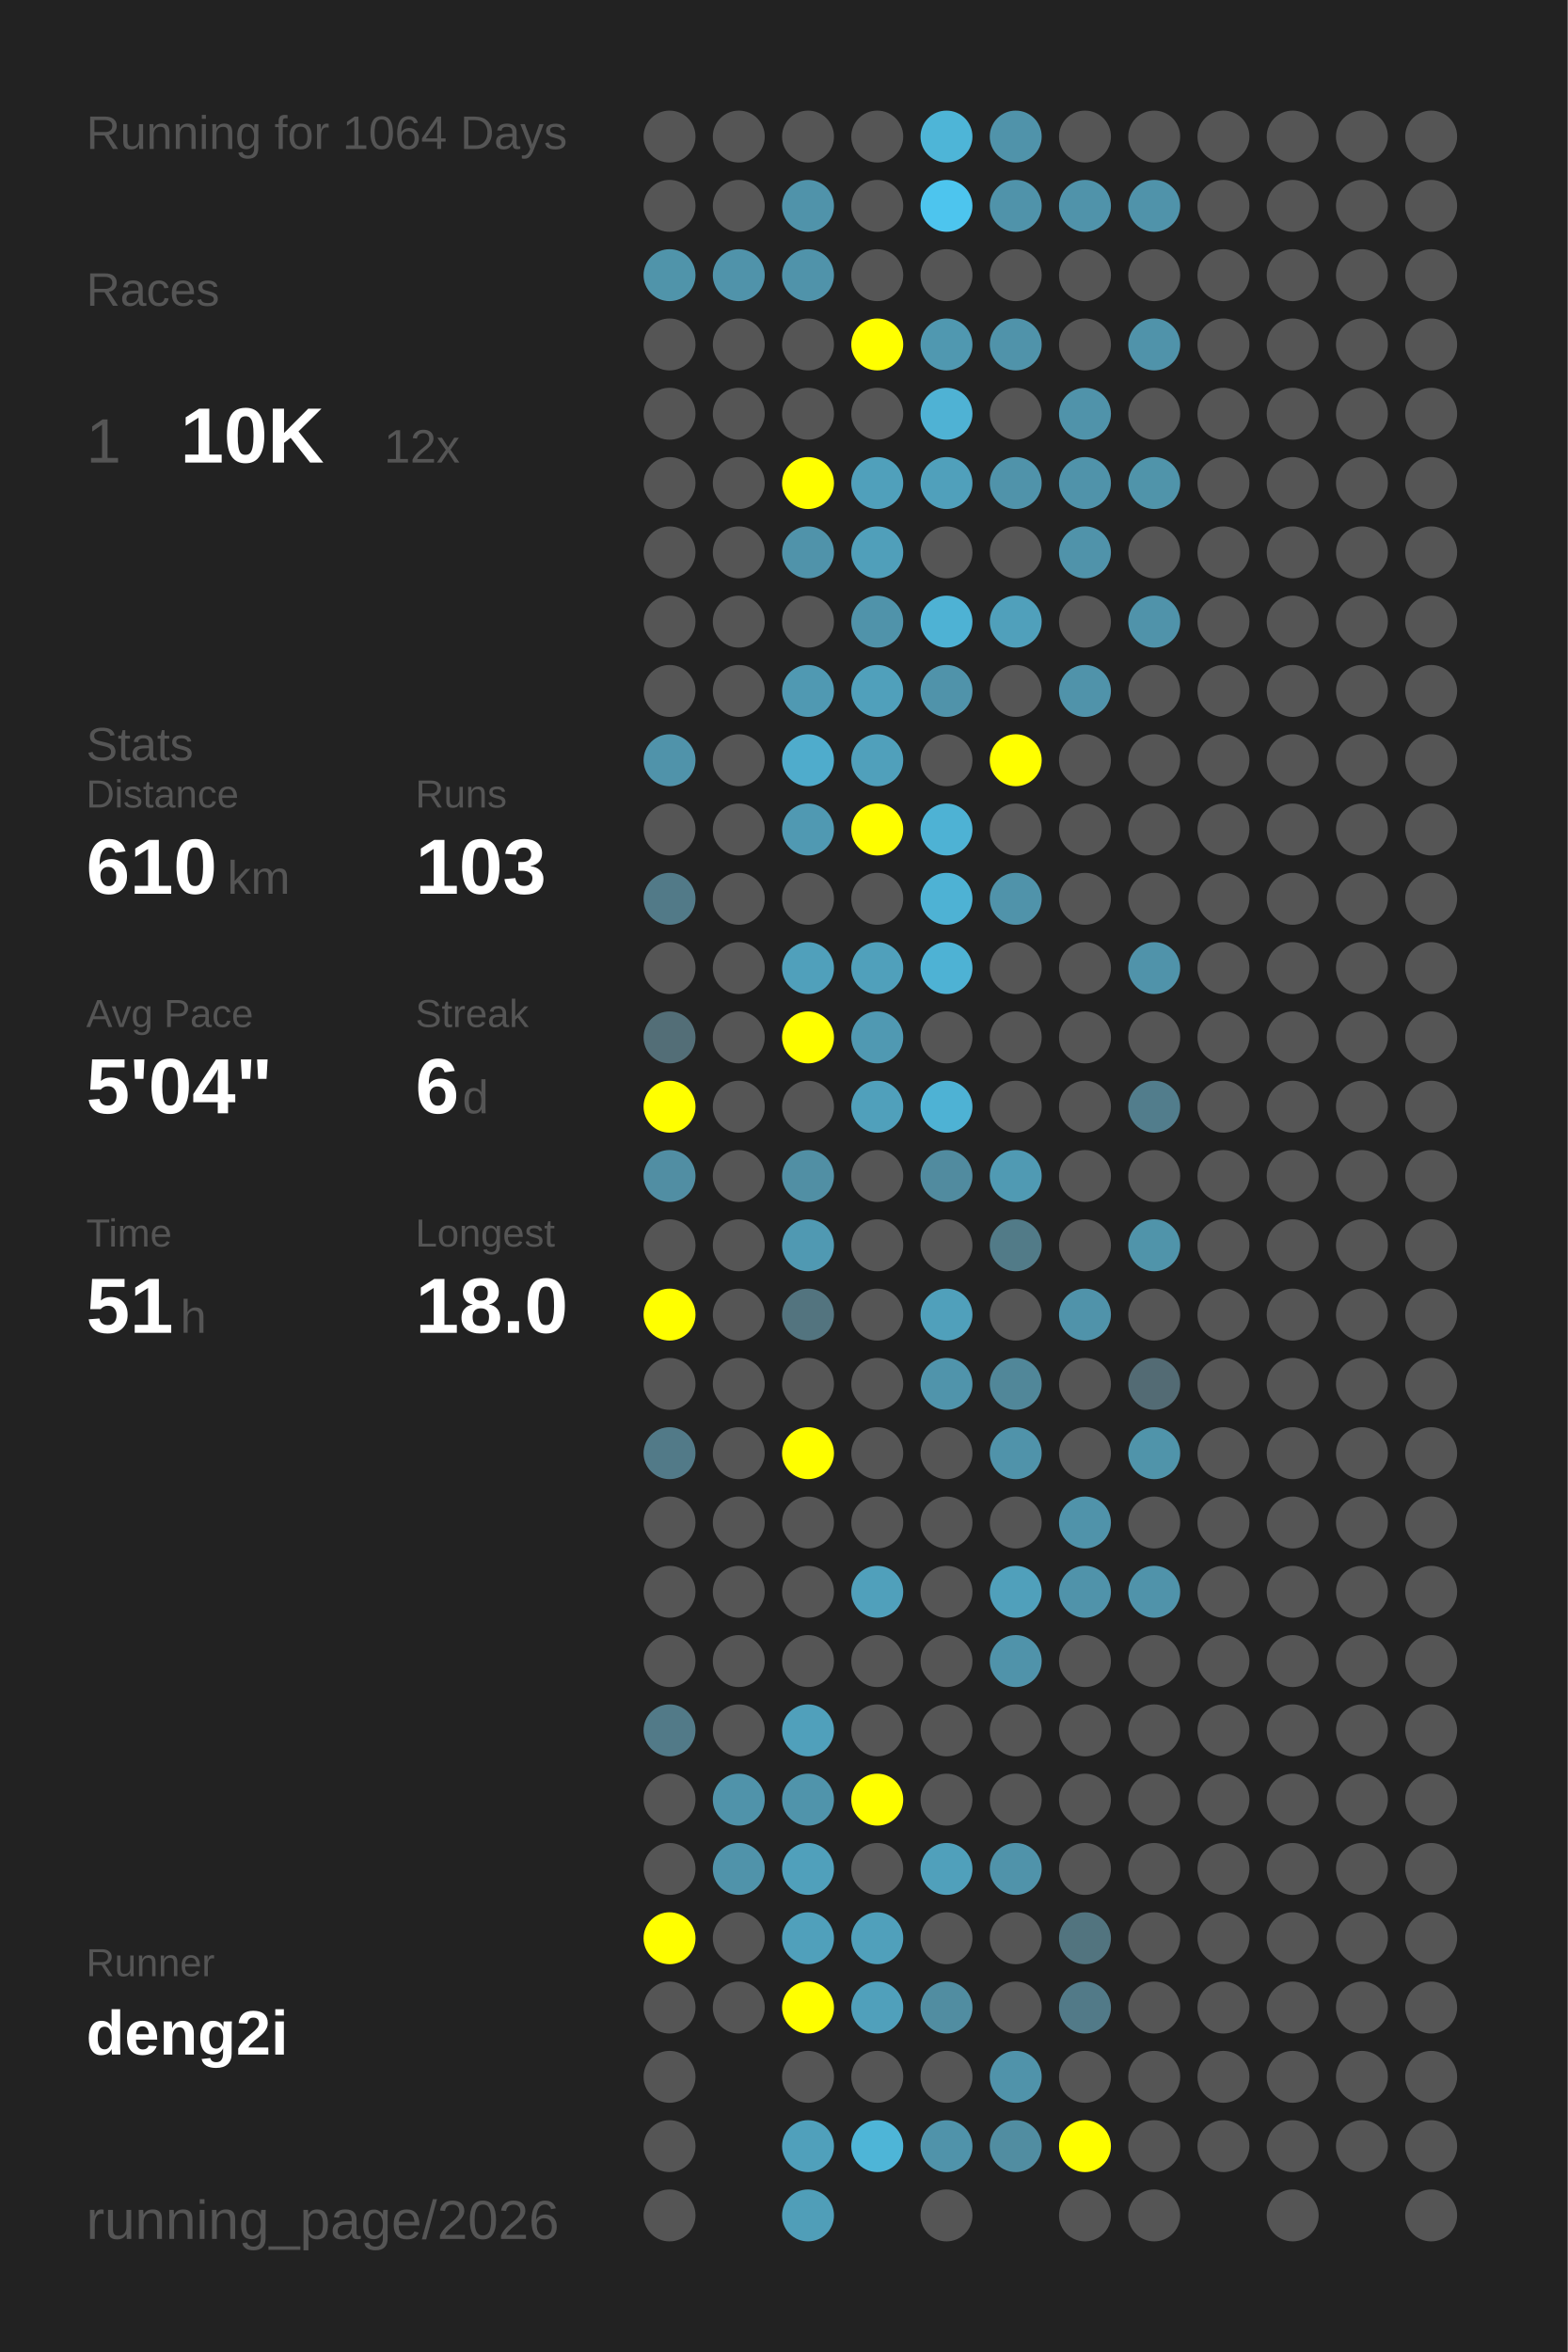
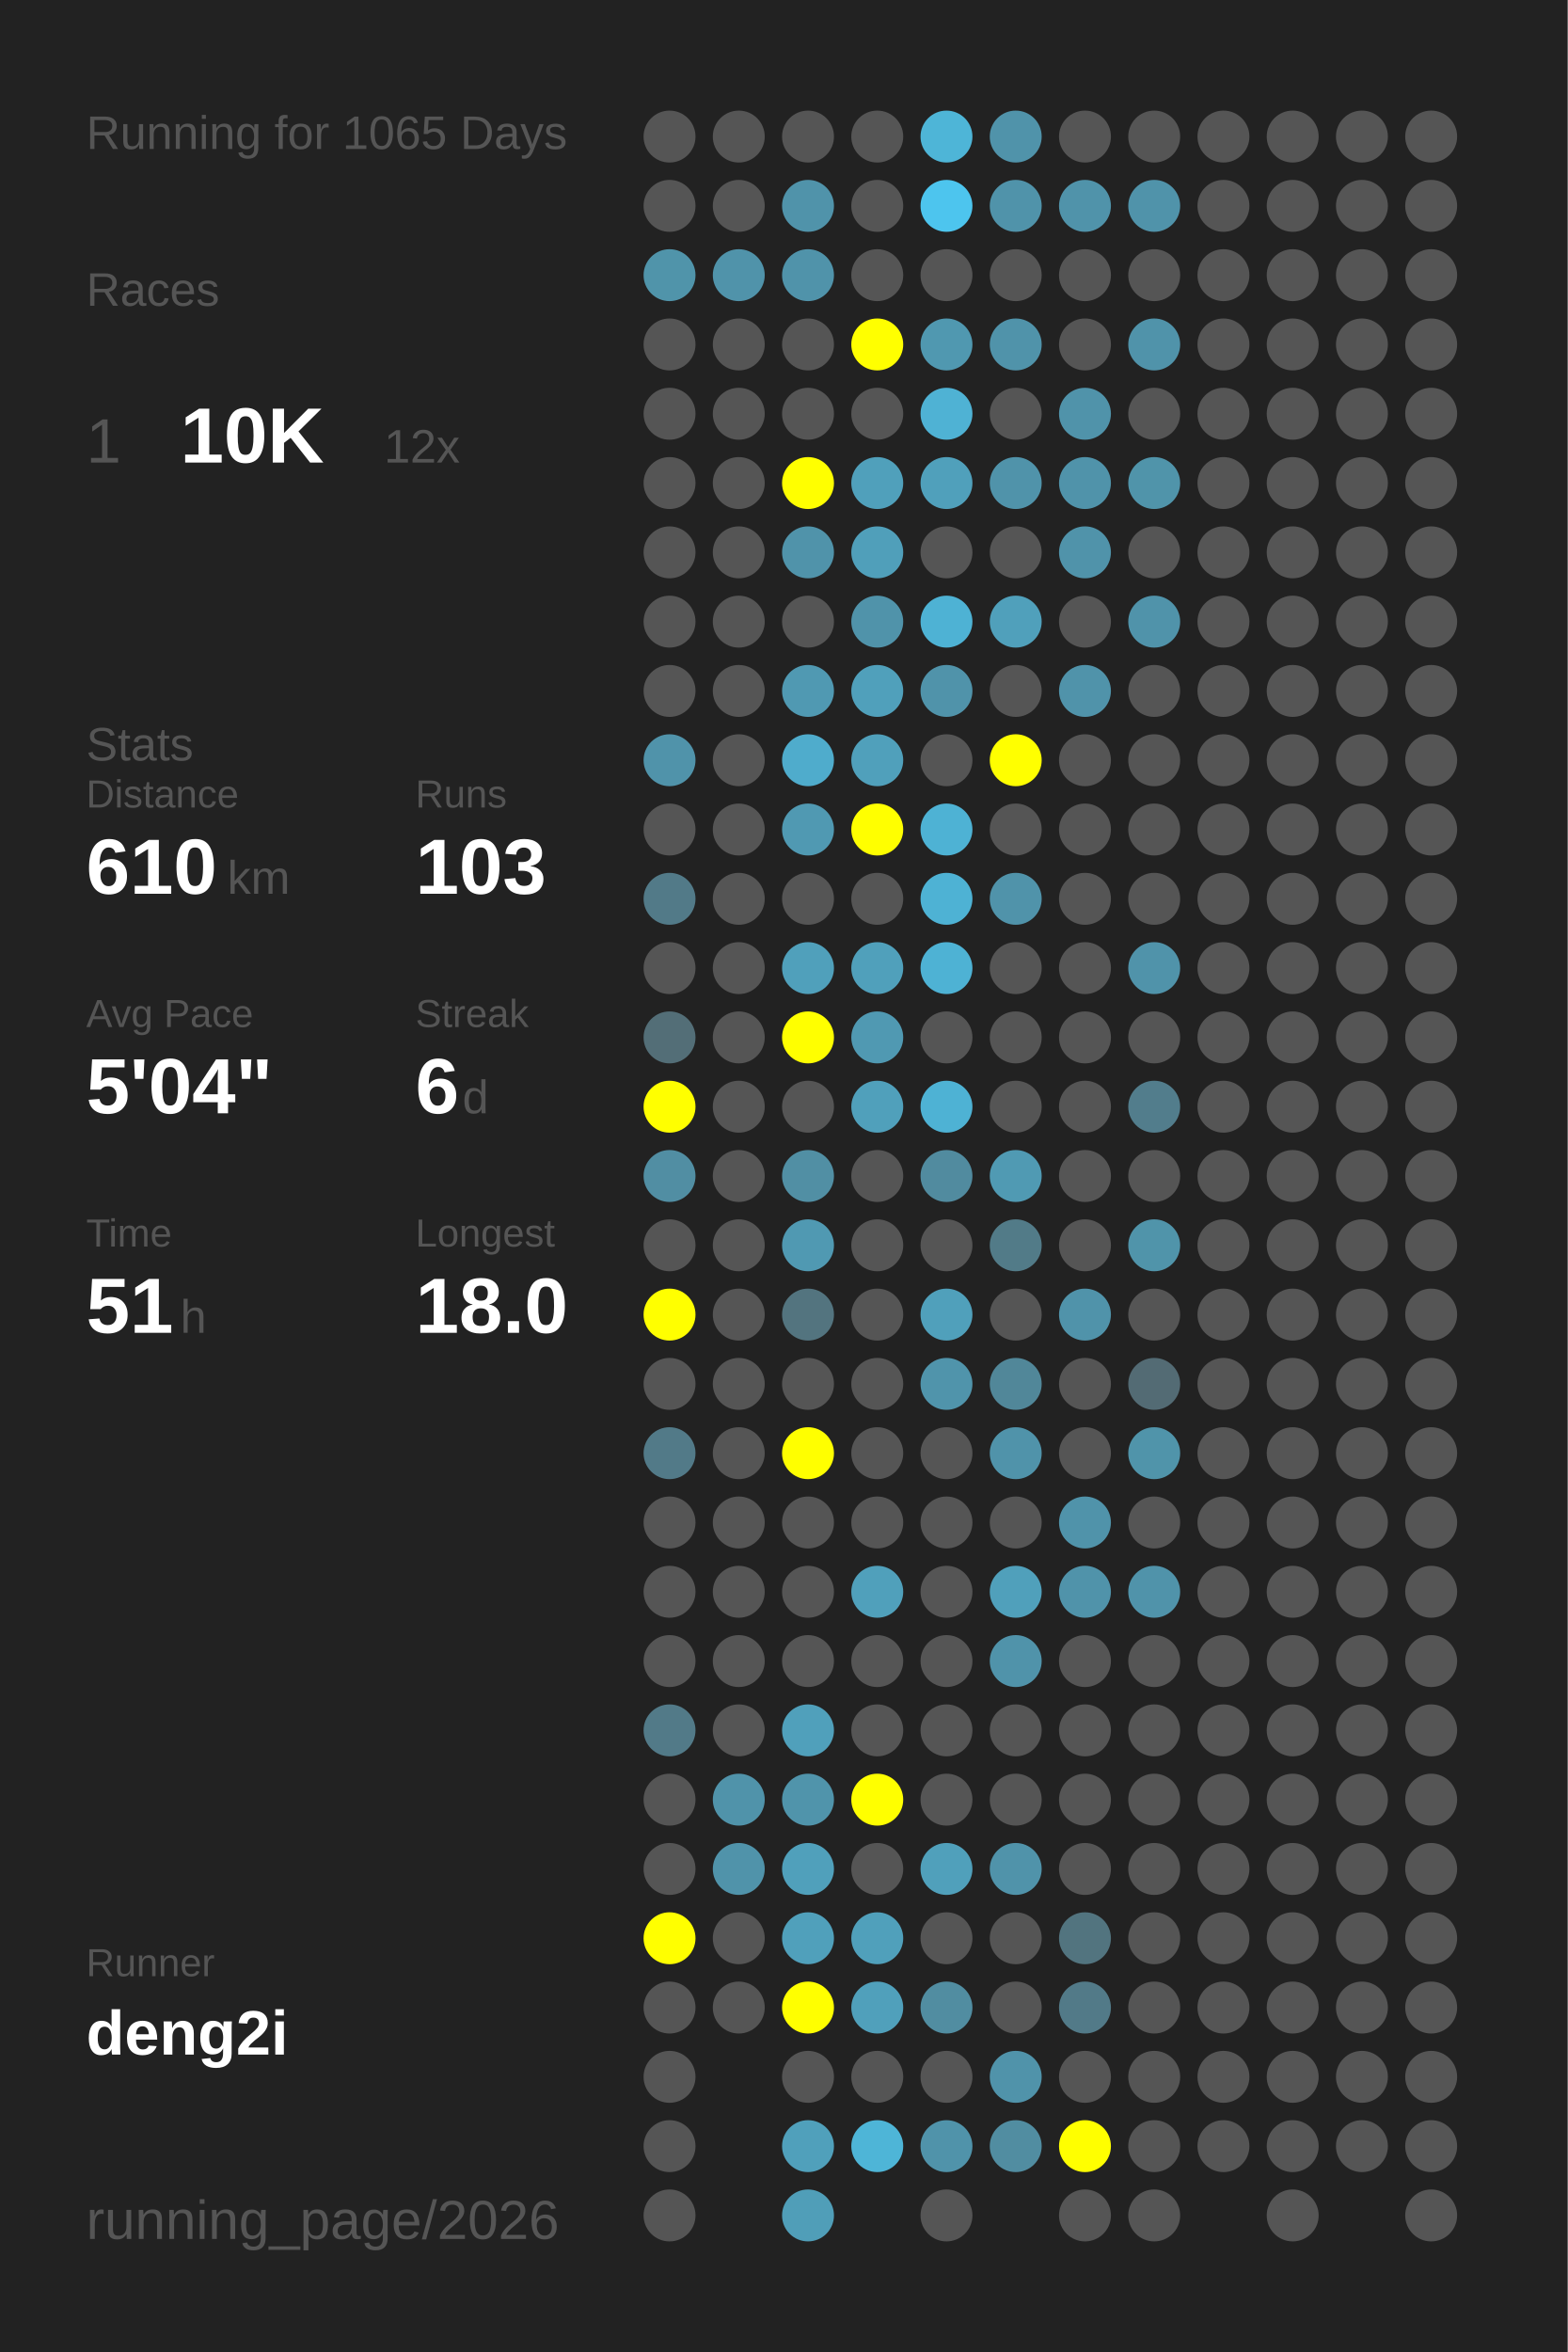
<svg xmlns="http://www.w3.org/2000/svg" baseProfile="full" height="300mm" version="1.1" viewBox="0,0,200,300" width="200mm">
  <defs />
  <rect fill="#222222" height="300" width="200" x="0" y="0" />
-   <text fill="#555555" style="font-size:6px; font-family:Arial;" x="11" y="19">Running for 1064 Days</text>
+   <text fill="#555555" style="font-size:6px; font-family:Arial;" x="11" y="19">Running for 1065 Days</text>
  <text fill="#555555" style="font-size:6px; font-family:Arial;" x="11" y="39">Races</text>
  <text fill="#555555" style="font-size:8px; font-family:Arial;" x="11" y="59">1</text>
  <text fill="#FFFFFF" style="font-size:10px; font-family:Arial; font-weight:bold;" x="23" y="59">10K</text>
  <text fill="#555555" style="font-size:6px; font-family:Arial;" x="49" y="59">12x</text>
  <text fill="#555555" style="font-size:6px; font-family:Arial;" x="11" y="97">Stats</text>
  <text fill="#555555" style="font-size:5px; font-family:Arial;" x="11" y="103">Distance</text>
  <text fill="#FFFFFF" style="font-size:10px; font-family:Arial; font-weight:bold;" x="11" y="114">610</text>
  <text fill="#555555" style="font-size:6px; font-family:Arial;" x="29" y="114">km</text>
  <text fill="#555555" style="font-size:5px; font-family:Arial;" x="53" y="103">Runs</text>
  <text fill="#FFFFFF" style="font-size:10px; font-family:Arial; font-weight:bold;" x="53" y="114">103</text>
  <text fill="#555555" style="font-size:5px; font-family:Arial;" x="11" y="131">Avg Pace</text>
  <text fill="#FFFFFF" style="font-size:10px; font-family:Arial; font-weight:bold;" x="11" y="142">5'04"</text>
  <text fill="#555555" style="font-size:5px; font-family:Arial;" x="53" y="131">Streak</text>
  <text fill="#FFFFFF" style="font-size:10px; font-family:Arial; font-weight:bold;" x="53" y="142">6</text>
  <text fill="#555555" style="font-size:6px; font-family:Arial;" x="59" y="142">d</text>
  <text fill="#555555" style="font-size:5px; font-family:Arial;" x="11" y="159">Time</text>
  <text fill="#FFFFFF" style="font-size:10px; font-family:Arial; font-weight:bold;" x="11" y="170">51</text>
  <text fill="#555555" style="font-size:6px; font-family:Arial;" x="23" y="170">h</text>
  <text fill="#555555" style="font-size:5px; font-family:Arial;" x="53" y="159">Longest</text>
  <text fill="#FFFFFF" style="font-size:10px; font-family:Arial; font-weight:bold;" x="53" y="170">18.0</text>
  <text fill="#555555" style="font-size:5px; font-family:Arial;" x="11" y="252.065">Runner</text>
  <text fill="#FFFFFF" style="font-size:8px; font-family:Arial; font-weight:bold;" x="11" y="262.065">deng2i</text>
  <text fill="#555555" style="font-size:7px; font-family:Arial;" x="11" y="285.581">running_page/2026</text>
  <circle cx="85.417" cy="17.419" fill="#555555" r="3.312" />
  <circle cx="85.417" cy="26.258" fill="#555555" r="3.312" />
  <circle cx="85.417" cy="35.097" fill="#5094aa" r="3.312" />
  <circle cx="85.417" cy="43.935" fill="#555555" r="3.312" />
  <circle cx="85.417" cy="52.774" fill="#555555" r="3.312" />
  <circle cx="85.417" cy="61.613" fill="#555555" r="3.312" />
  <circle cx="85.417" cy="70.452" fill="#555555" r="3.312" />
  <circle cx="85.417" cy="79.29" fill="#555555" r="3.312" />
  <circle cx="85.417" cy="88.129" fill="#555555" r="3.312" />
  <circle cx="85.417" cy="96.968" fill="#5093aa" r="3.312" />
  <circle cx="85.417" cy="105.806" fill="#555555" r="3.312" />
  <circle cx="85.417" cy="114.645" fill="#527a88" r="3.312" />
  <circle cx="85.417" cy="123.484" fill="#555555" r="3.312" />
  <circle cx="85.417" cy="132.323" fill="#536e77" r="3.312" />
  <circle cx="85.417" cy="141.161" fill="#FFFF00" r="3.312" />
  <circle cx="85.417" cy="150" fill="#518ea3" r="3.312" />
  <circle cx="85.417" cy="158.839" fill="#555555" r="3.312" />
  <circle cx="85.417" cy="167.677" fill="#FFFF00" r="3.312" />
  <circle cx="85.417" cy="176.516" fill="#555555" r="3.312" />
  <circle cx="85.417" cy="185.355" fill="#527a88" r="3.312" />
  <circle cx="85.417" cy="194.194" fill="#555555" r="3.312" />
  <circle cx="85.417" cy="203.032" fill="#555555" r="3.312" />
  <circle cx="85.417" cy="211.871" fill="#555555" r="3.312" />
  <circle cx="85.417" cy="220.71" fill="#527a88" r="3.312" />
  <circle cx="85.417" cy="229.548" fill="#555555" r="3.312" />
  <circle cx="85.417" cy="238.387" fill="#555555" r="3.312" />
  <circle cx="85.417" cy="247.226" fill="#FFFF00" r="3.312" />
  <circle cx="85.417" cy="256.065" fill="#555555" r="3.312" />
  <circle cx="85.417" cy="264.903" fill="#555555" r="3.312" />
  <circle cx="85.417" cy="273.742" fill="#555555" r="3.312" />
  <circle cx="85.417" cy="282.581" fill="#555555" r="3.312" />
  <circle cx="94.25" cy="17.419" fill="#555555" r="3.312" />
  <circle cx="94.25" cy="26.258" fill="#555555" r="3.312" />
  <circle cx="94.25" cy="35.097" fill="#5093aa" r="3.312" />
  <circle cx="94.25" cy="43.935" fill="#555555" r="3.312" />
  <circle cx="94.25" cy="52.774" fill="#555555" r="3.312" />
  <circle cx="94.25" cy="61.613" fill="#555555" r="3.312" />
  <circle cx="94.25" cy="70.452" fill="#555555" r="3.312" />
  <circle cx="94.25" cy="79.29" fill="#555555" r="3.312" />
  <circle cx="94.25" cy="88.129" fill="#555555" r="3.312" />
  <circle cx="94.25" cy="96.968" fill="#555555" r="3.312" />
  <circle cx="94.25" cy="105.806" fill="#555555" r="3.312" />
  <circle cx="94.25" cy="114.645" fill="#555555" r="3.312" />
  <circle cx="94.25" cy="123.484" fill="#555555" r="3.312" />
  <circle cx="94.25" cy="132.323" fill="#555555" r="3.312" />
  <circle cx="94.25" cy="141.161" fill="#555555" r="3.312" />
  <circle cx="94.25" cy="150" fill="#555555" r="3.312" />
  <circle cx="94.25" cy="158.839" fill="#555555" r="3.312" />
  <circle cx="94.25" cy="167.677" fill="#555555" r="3.312" />
  <circle cx="94.25" cy="176.516" fill="#555555" r="3.312" />
  <circle cx="94.25" cy="185.355" fill="#555555" r="3.312" />
  <circle cx="94.25" cy="194.194" fill="#555555" r="3.312" />
  <circle cx="94.25" cy="203.032" fill="#555555" r="3.312" />
  <circle cx="94.25" cy="211.871" fill="#555555" r="3.312" />
  <circle cx="94.25" cy="220.71" fill="#555555" r="3.312" />
  <circle cx="94.25" cy="229.548" fill="#5093aa" r="3.312" />
  <circle cx="94.25" cy="238.387" fill="#5093aa" r="3.312" />
  <circle cx="94.25" cy="247.226" fill="#555555" r="3.312" />
  <circle cx="94.25" cy="256.065" fill="#555555" r="3.312" />
  <circle cx="103.083" cy="17.419" fill="#555555" r="3.312" />
  <circle cx="103.083" cy="26.258" fill="#5093aa" r="3.312" />
  <circle cx="103.083" cy="35.097" fill="#5093aa" r="3.312" />
  <circle cx="103.083" cy="43.935" fill="#555555" r="3.312" />
  <circle cx="103.083" cy="52.774" fill="#555555" r="3.312" />
  <circle cx="103.083" cy="61.613" fill="#FFFF00" r="3.312" />
  <circle cx="103.083" cy="70.452" fill="#5093aa" r="3.312" />
  <circle cx="103.083" cy="79.29" fill="#555555" r="3.312" />
  <circle cx="103.083" cy="88.129" fill="#5099b2" r="3.312" />
  <circle cx="103.083" cy="96.968" fill="#4faccc" r="3.312" />
  <circle cx="103.083" cy="105.806" fill="#5099b2" r="3.312" />
  <circle cx="103.083" cy="114.645" fill="#555555" r="3.312" />
  <circle cx="103.083" cy="123.484" fill="#50a0bb" r="3.312" />
  <circle cx="103.083" cy="132.323" fill="#FFFF00" r="3.312" />
  <circle cx="103.083" cy="141.161" fill="#555555" r="3.312" />
  <circle cx="103.083" cy="150" fill="#518fa4" r="3.312" />
  <circle cx="103.083" cy="158.839" fill="#5099b2" r="3.312" />
  <circle cx="103.083" cy="167.677" fill="#53747f" r="3.312" />
  <circle cx="103.083" cy="176.516" fill="#555555" r="3.312" />
  <circle cx="103.083" cy="185.355" fill="#FFFF00" r="3.312" />
  <circle cx="103.083" cy="194.194" fill="#555555" r="3.312" />
  <circle cx="103.083" cy="203.032" fill="#555555" r="3.312" />
  <circle cx="103.083" cy="211.871" fill="#555555" r="3.312" />
  <circle cx="103.083" cy="220.71" fill="#50a0bb" r="3.312" />
  <circle cx="103.083" cy="229.548" fill="#5094ab" r="3.312" />
  <circle cx="103.083" cy="238.387" fill="#50a0bb" r="3.312" />
  <circle cx="103.083" cy="247.226" fill="#50a0bb" r="3.312" />
  <circle cx="103.083" cy="256.065" fill="#FFFF00" r="3.312" />
  <circle cx="103.083" cy="264.903" fill="#555555" r="3.312" />
  <circle cx="103.083" cy="273.742" fill="#50a0bb" r="3.312" />
  <circle cx="103.083" cy="282.581" fill="#509eb8" r="3.312" />
  <circle cx="111.917" cy="17.419" fill="#555555" r="3.312" />
  <circle cx="111.917" cy="26.258" fill="#555555" r="3.312" />
  <circle cx="111.917" cy="35.097" fill="#555555" r="3.312" />
  <circle cx="111.917" cy="43.935" fill="#FFFF00" r="3.312" />
  <circle cx="111.917" cy="52.774" fill="#555555" r="3.312" />
  <circle cx="111.917" cy="61.613" fill="#50a0bb" r="3.312" />
  <circle cx="111.917" cy="70.452" fill="#509fba" r="3.312" />
  <circle cx="111.917" cy="79.29" fill="#5093aa" r="3.312" />
  <circle cx="111.917" cy="88.129" fill="#50a0bb" r="3.312" />
  <circle cx="111.917" cy="96.968" fill="#50a0bb" r="3.312" />
  <circle cx="111.917" cy="105.806" fill="#FFFF00" r="3.312" />
  <circle cx="111.917" cy="114.645" fill="#555555" r="3.312" />
  <circle cx="111.917" cy="123.484" fill="#50a0bb" r="3.312" />
  <circle cx="111.917" cy="132.323" fill="#5099b2" r="3.312" />
  <circle cx="111.917" cy="141.161" fill="#50a0bb" r="3.312" />
  <circle cx="111.917" cy="150" fill="#555555" r="3.312" />
  <circle cx="111.917" cy="158.839" fill="#555555" r="3.312" />
  <circle cx="111.917" cy="167.677" fill="#555555" r="3.312" />
  <circle cx="111.917" cy="176.516" fill="#555555" r="3.312" />
  <circle cx="111.917" cy="185.355" fill="#555555" r="3.312" />
  <circle cx="111.917" cy="194.194" fill="#555555" r="3.312" />
  <circle cx="111.917" cy="203.032" fill="#50a0bb" r="3.312" />
  <circle cx="111.917" cy="211.871" fill="#555555" r="3.312" />
  <circle cx="111.917" cy="220.71" fill="#555555" r="3.312" />
  <circle cx="111.917" cy="229.548" fill="#FFFF00" r="3.312" />
  <circle cx="111.917" cy="238.387" fill="#555555" r="3.312" />
  <circle cx="111.917" cy="247.226" fill="#50a0bb" r="3.312" />
  <circle cx="111.917" cy="256.065" fill="#50a0bb" r="3.312" />
  <circle cx="111.917" cy="264.903" fill="#555555" r="3.312" />
  <circle cx="111.917" cy="273.742" fill="#4eb5d7" r="3.312" />
  <circle cx="120.75" cy="17.419" fill="#4eb5d7" r="3.312" />
  <circle cx="120.75" cy="26.258" fill="#4dc5ee" r="3.312" />
  <circle cx="120.75" cy="35.097" fill="#555555" r="3.312" />
  <circle cx="120.75" cy="43.935" fill="#5098b0" r="3.312" />
  <circle cx="120.75" cy="52.774" fill="#4fb2d4" r="3.312" />
  <circle cx="120.75" cy="61.613" fill="#50a0bb" r="3.312" />
  <circle cx="120.75" cy="70.452" fill="#555555" r="3.312" />
  <circle cx="120.75" cy="79.29" fill="#4eb2d4" r="3.312" />
  <circle cx="120.75" cy="88.129" fill="#5093aa" r="3.312" />
  <circle cx="120.75" cy="96.968" fill="#555555" r="3.312" />
  <circle cx="120.75" cy="105.806" fill="#4eb2d4" r="3.312" />
  <circle cx="120.75" cy="114.645" fill="#4eb2d4" r="3.312" />
  <circle cx="120.75" cy="123.484" fill="#4eb2d4" r="3.312" />
  <circle cx="120.75" cy="132.323" fill="#555555" r="3.312" />
  <circle cx="120.75" cy="141.161" fill="#4eb2d4" r="3.312" />
  <circle cx="120.75" cy="150" fill="#518b9f" r="3.312" />
  <circle cx="120.75" cy="158.839" fill="#555555" r="3.312" />
  <circle cx="120.75" cy="167.677" fill="#50a0bb" r="3.312" />
  <circle cx="120.75" cy="176.516" fill="#5094ab" r="3.312" />
  <circle cx="120.75" cy="185.355" fill="#555555" r="3.312" />
  <circle cx="120.75" cy="194.194" fill="#555555" r="3.312" />
  <circle cx="120.75" cy="203.032" fill="#555555" r="3.312" />
  <circle cx="120.75" cy="211.871" fill="#555555" r="3.312" />
  <circle cx="120.75" cy="220.71" fill="#555555" r="3.312" />
  <circle cx="120.75" cy="229.548" fill="#555555" r="3.312" />
  <circle cx="120.75" cy="238.387" fill="#50a0bb" r="3.312" />
  <circle cx="120.75" cy="247.226" fill="#555555" r="3.312" />
  <circle cx="120.75" cy="256.065" fill="#518da1" r="3.312" />
  <circle cx="120.75" cy="264.903" fill="#555555" r="3.312" />
  <circle cx="120.75" cy="273.742" fill="#5093aa" r="3.312" />
  <circle cx="120.75" cy="282.581" fill="#555555" r="3.312" />
  <circle cx="129.583" cy="17.419" fill="#5093aa" r="3.312" />
  <circle cx="129.583" cy="26.258" fill="#5093aa" r="3.312" />
  <circle cx="129.583" cy="35.097" fill="#555555" r="3.312" />
  <circle cx="129.583" cy="43.935" fill="#5093aa" r="3.312" />
  <circle cx="129.583" cy="52.774" fill="#555555" r="3.312" />
  <circle cx="129.583" cy="61.613" fill="#5093aa" r="3.312" />
  <circle cx="129.583" cy="70.452" fill="#555555" r="3.312" />
  <circle cx="129.583" cy="79.29" fill="#50a0bb" r="3.312" />
  <circle cx="129.583" cy="88.129" fill="#555555" r="3.312" />
  <circle cx="129.583" cy="96.968" fill="#FFFF00" r="3.312" />
  <circle cx="129.583" cy="105.806" fill="#555555" r="3.312" />
  <circle cx="129.583" cy="114.645" fill="#5093aa" r="3.312" />
  <circle cx="129.583" cy="123.484" fill="#555555" r="3.312" />
  <circle cx="129.583" cy="132.323" fill="#555555" r="3.312" />
  <circle cx="129.583" cy="141.161" fill="#555555" r="3.312" />
  <circle cx="129.583" cy="150" fill="#509ab3" r="3.312" />
  <circle cx="129.583" cy="158.839" fill="#527b88" r="3.312" />
  <circle cx="129.583" cy="167.677" fill="#555555" r="3.312" />
  <circle cx="129.583" cy="176.516" fill="#518799" r="3.312" />
  <circle cx="129.583" cy="185.355" fill="#5093aa" r="3.312" />
  <circle cx="129.583" cy="194.194" fill="#555555" r="3.312" />
  <circle cx="129.583" cy="203.032" fill="#50a0bb" r="3.312" />
  <circle cx="129.583" cy="211.871" fill="#5093aa" r="3.312" />
  <circle cx="129.583" cy="220.71" fill="#555555" r="3.312" />
  <circle cx="129.583" cy="229.548" fill="#555555" r="3.312" />
  <circle cx="129.583" cy="238.387" fill="#5093aa" r="3.312" />
  <circle cx="129.583" cy="247.226" fill="#555555" r="3.312" />
  <circle cx="129.583" cy="256.065" fill="#555555" r="3.312" />
  <circle cx="129.583" cy="264.903" fill="#5093aa" r="3.312" />
  <circle cx="129.583" cy="273.742" fill="#518da1" r="3.312" />
  <circle cx="138.417" cy="17.419" fill="#555555" r="3.312" />
  <circle cx="138.417" cy="26.258" fill="#5093aa" r="3.312" />
  <circle cx="138.417" cy="35.097" fill="#555555" r="3.312" />
  <circle cx="138.417" cy="43.935" fill="#555555" r="3.312" />
  <circle cx="138.417" cy="52.774" fill="#5093aa" r="3.312" />
  <circle cx="138.417" cy="61.613" fill="#5093aa" r="3.312" />
  <circle cx="138.417" cy="70.452" fill="#5093aa" r="3.312" />
  <circle cx="138.417" cy="79.29" fill="#555555" r="3.312" />
  <circle cx="138.417" cy="88.129" fill="#5093aa" r="3.312" />
  <circle cx="138.417" cy="96.968" fill="#555555" r="3.312" />
  <circle cx="138.417" cy="105.806" fill="#555555" r="3.312" />
  <circle cx="138.417" cy="114.645" fill="#555555" r="3.312" />
  <circle cx="138.417" cy="123.484" fill="#555555" r="3.312" />
  <circle cx="138.417" cy="132.323" fill="#555555" r="3.312" />
  <circle cx="138.417" cy="141.161" fill="#555555" r="3.312" />
  <circle cx="138.417" cy="150" fill="#555555" r="3.312" />
  <circle cx="138.417" cy="158.839" fill="#555555" r="3.312" />
  <circle cx="138.417" cy="167.677" fill="#5093aa" r="3.312" />
  <circle cx="138.417" cy="176.516" fill="#555555" r="3.312" />
  <circle cx="138.417" cy="185.355" fill="#555555" r="3.312" />
  <circle cx="138.417" cy="194.194" fill="#5093aa" r="3.312" />
  <circle cx="138.417" cy="203.032" fill="#5093aa" r="3.312" />
  <circle cx="138.417" cy="211.871" fill="#555555" r="3.312" />
  <circle cx="138.417" cy="220.71" fill="#555555" r="3.312" />
  <circle cx="138.417" cy="229.548" fill="#555555" r="3.312" />
  <circle cx="138.417" cy="238.387" fill="#555555" r="3.312" />
  <circle cx="138.417" cy="247.226" fill="#52747f" r="3.312" />
  <circle cx="138.417" cy="256.065" fill="#527a88" r="3.312" />
  <circle cx="138.417" cy="264.903" fill="#555555" r="3.312" />
  <circle cx="138.417" cy="273.742" fill="#FFFF00" r="3.312" />
  <circle cx="138.417" cy="282.581" fill="#555555" r="3.312" />
  <circle cx="147.25" cy="17.419" fill="#555555" r="3.312" />
  <circle cx="147.25" cy="26.258" fill="#5093aa" r="3.312" />
  <circle cx="147.25" cy="35.097" fill="#555555" r="3.312" />
  <circle cx="147.25" cy="43.935" fill="#5093aa" r="3.312" />
  <circle cx="147.25" cy="52.774" fill="#555555" r="3.312" />
  <circle cx="147.25" cy="61.613" fill="#5094aa" r="3.312" />
  <circle cx="147.25" cy="70.452" fill="#555555" r="3.312" />
  <circle cx="147.25" cy="79.29" fill="#5093aa" r="3.312" />
  <circle cx="147.25" cy="88.129" fill="#555555" r="3.312" />
  <circle cx="147.25" cy="96.968" fill="#555555" r="3.312" />
  <circle cx="147.25" cy="105.806" fill="#555555" r="3.312" />
  <circle cx="147.25" cy="114.645" fill="#555555" r="3.312" />
  <circle cx="147.25" cy="123.484" fill="#5093aa" r="3.312" />
  <circle cx="147.25" cy="132.323" fill="#555555" r="3.312" />
  <circle cx="147.25" cy="141.161" fill="#527d8c" r="3.312" />
  <circle cx="147.25" cy="150" fill="#555555" r="3.312" />
  <circle cx="147.25" cy="158.839" fill="#5094aa" r="3.312" />
  <circle cx="147.25" cy="167.677" fill="#555555" r="3.312" />
  <circle cx="147.25" cy="176.516" fill="#536b74" r="3.312" />
  <circle cx="147.25" cy="185.355" fill="#5094aa" r="3.312" />
  <circle cx="147.25" cy="194.194" fill="#555555" r="3.312" />
  <circle cx="147.25" cy="203.032" fill="#5093aa" r="3.312" />
  <circle cx="147.25" cy="211.871" fill="#555555" r="3.312" />
  <circle cx="147.25" cy="220.71" fill="#555555" r="3.312" />
  <circle cx="147.25" cy="229.548" fill="#555555" r="3.312" />
  <circle cx="147.25" cy="238.387" fill="#555555" r="3.312" />
  <circle cx="147.25" cy="247.226" fill="#555555" r="3.312" />
  <circle cx="147.25" cy="256.065" fill="#555555" r="3.312" />
  <circle cx="147.25" cy="264.903" fill="#555555" r="3.312" />
  <circle cx="147.25" cy="273.742" fill="#555555" r="3.312" />
  <circle cx="147.25" cy="282.581" fill="#555555" r="3.312" />
  <circle cx="156.083" cy="17.419" fill="#555555" r="3.312" />
  <circle cx="156.083" cy="26.258" fill="#555555" r="3.312" />
  <circle cx="156.083" cy="35.097" fill="#555555" r="3.312" />
  <circle cx="156.083" cy="43.935" fill="#555555" r="3.312" />
  <circle cx="156.083" cy="52.774" fill="#555555" r="3.312" />
  <circle cx="156.083" cy="61.613" fill="#555555" r="3.312" />
  <circle cx="156.083" cy="70.452" fill="#555555" r="3.312" />
  <circle cx="156.083" cy="79.29" fill="#555555" r="3.312" />
  <circle cx="156.083" cy="88.129" fill="#555555" r="3.312" />
  <circle cx="156.083" cy="96.968" fill="#555555" r="3.312" />
  <circle cx="156.083" cy="105.806" fill="#555555" r="3.312" />
  <circle cx="156.083" cy="114.645" fill="#555555" r="3.312" />
  <circle cx="156.083" cy="123.484" fill="#555555" r="3.312" />
  <circle cx="156.083" cy="132.323" fill="#555555" r="3.312" />
  <circle cx="156.083" cy="141.161" fill="#555555" r="3.312" />
  <circle cx="156.083" cy="150" fill="#555555" r="3.312" />
  <circle cx="156.083" cy="158.839" fill="#555555" r="3.312" />
  <circle cx="156.083" cy="167.677" fill="#555555" r="3.312" />
  <circle cx="156.083" cy="176.516" fill="#555555" r="3.312" />
  <circle cx="156.083" cy="185.355" fill="#555555" r="3.312" />
  <circle cx="156.083" cy="194.194" fill="#555555" r="3.312" />
  <circle cx="156.083" cy="203.032" fill="#555555" r="3.312" />
  <circle cx="156.083" cy="211.871" fill="#555555" r="3.312" />
  <circle cx="156.083" cy="220.71" fill="#555555" r="3.312" />
  <circle cx="156.083" cy="229.548" fill="#555555" r="3.312" />
  <circle cx="156.083" cy="238.387" fill="#555555" r="3.312" />
  <circle cx="156.083" cy="247.226" fill="#555555" r="3.312" />
  <circle cx="156.083" cy="256.065" fill="#555555" r="3.312" />
  <circle cx="156.083" cy="264.903" fill="#555555" r="3.312" />
  <circle cx="156.083" cy="273.742" fill="#555555" r="3.312" />
  <circle cx="164.917" cy="17.419" fill="#555555" r="3.312" />
  <circle cx="164.917" cy="26.258" fill="#555555" r="3.312" />
  <circle cx="164.917" cy="35.097" fill="#555555" r="3.312" />
  <circle cx="164.917" cy="43.935" fill="#555555" r="3.312" />
  <circle cx="164.917" cy="52.774" fill="#555555" r="3.312" />
  <circle cx="164.917" cy="61.613" fill="#555555" r="3.312" />
  <circle cx="164.917" cy="70.452" fill="#555555" r="3.312" />
  <circle cx="164.917" cy="79.29" fill="#555555" r="3.312" />
  <circle cx="164.917" cy="88.129" fill="#555555" r="3.312" />
  <circle cx="164.917" cy="96.968" fill="#555555" r="3.312" />
  <circle cx="164.917" cy="105.806" fill="#555555" r="3.312" />
  <circle cx="164.917" cy="114.645" fill="#555555" r="3.312" />
  <circle cx="164.917" cy="123.484" fill="#555555" r="3.312" />
  <circle cx="164.917" cy="132.323" fill="#555555" r="3.312" />
  <circle cx="164.917" cy="141.161" fill="#555555" r="3.312" />
  <circle cx="164.917" cy="150" fill="#555555" r="3.312" />
  <circle cx="164.917" cy="158.839" fill="#555555" r="3.312" />
  <circle cx="164.917" cy="167.677" fill="#555555" r="3.312" />
  <circle cx="164.917" cy="176.516" fill="#555555" r="3.312" />
  <circle cx="164.917" cy="185.355" fill="#555555" r="3.312" />
  <circle cx="164.917" cy="194.194" fill="#555555" r="3.312" />
  <circle cx="164.917" cy="203.032" fill="#555555" r="3.312" />
  <circle cx="164.917" cy="211.871" fill="#555555" r="3.312" />
  <circle cx="164.917" cy="220.71" fill="#555555" r="3.312" />
  <circle cx="164.917" cy="229.548" fill="#555555" r="3.312" />
  <circle cx="164.917" cy="238.387" fill="#555555" r="3.312" />
  <circle cx="164.917" cy="247.226" fill="#555555" r="3.312" />
  <circle cx="164.917" cy="256.065" fill="#555555" r="3.312" />
  <circle cx="164.917" cy="264.903" fill="#555555" r="3.312" />
  <circle cx="164.917" cy="273.742" fill="#555555" r="3.312" />
  <circle cx="164.917" cy="282.581" fill="#555555" r="3.312" />
  <circle cx="173.75" cy="17.419" fill="#555555" r="3.312" />
  <circle cx="173.75" cy="26.258" fill="#555555" r="3.312" />
  <circle cx="173.75" cy="35.097" fill="#555555" r="3.312" />
  <circle cx="173.75" cy="43.935" fill="#555555" r="3.312" />
  <circle cx="173.75" cy="52.774" fill="#555555" r="3.312" />
  <circle cx="173.75" cy="61.613" fill="#555555" r="3.312" />
  <circle cx="173.75" cy="70.452" fill="#555555" r="3.312" />
  <circle cx="173.75" cy="79.29" fill="#555555" r="3.312" />
  <circle cx="173.75" cy="88.129" fill="#555555" r="3.312" />
  <circle cx="173.75" cy="96.968" fill="#555555" r="3.312" />
  <circle cx="173.75" cy="105.806" fill="#555555" r="3.312" />
  <circle cx="173.75" cy="114.645" fill="#555555" r="3.312" />
  <circle cx="173.75" cy="123.484" fill="#555555" r="3.312" />
  <circle cx="173.75" cy="132.323" fill="#555555" r="3.312" />
  <circle cx="173.75" cy="141.161" fill="#555555" r="3.312" />
  <circle cx="173.75" cy="150" fill="#555555" r="3.312" />
  <circle cx="173.75" cy="158.839" fill="#555555" r="3.312" />
  <circle cx="173.75" cy="167.677" fill="#555555" r="3.312" />
  <circle cx="173.75" cy="176.516" fill="#555555" r="3.312" />
  <circle cx="173.75" cy="185.355" fill="#555555" r="3.312" />
  <circle cx="173.75" cy="194.194" fill="#555555" r="3.312" />
  <circle cx="173.75" cy="203.032" fill="#555555" r="3.312" />
  <circle cx="173.75" cy="211.871" fill="#555555" r="3.312" />
  <circle cx="173.75" cy="220.71" fill="#555555" r="3.312" />
  <circle cx="173.75" cy="229.548" fill="#555555" r="3.312" />
  <circle cx="173.75" cy="238.387" fill="#555555" r="3.312" />
  <circle cx="173.75" cy="247.226" fill="#555555" r="3.312" />
  <circle cx="173.75" cy="256.065" fill="#555555" r="3.312" />
  <circle cx="173.75" cy="264.903" fill="#555555" r="3.312" />
  <circle cx="173.75" cy="273.742" fill="#555555" r="3.312" />
  <circle cx="182.583" cy="17.419" fill="#555555" r="3.312" />
  <circle cx="182.583" cy="26.258" fill="#555555" r="3.312" />
  <circle cx="182.583" cy="35.097" fill="#555555" r="3.312" />
  <circle cx="182.583" cy="43.935" fill="#555555" r="3.312" />
  <circle cx="182.583" cy="52.774" fill="#555555" r="3.312" />
  <circle cx="182.583" cy="61.613" fill="#555555" r="3.312" />
  <circle cx="182.583" cy="70.452" fill="#555555" r="3.312" />
  <circle cx="182.583" cy="79.29" fill="#555555" r="3.312" />
  <circle cx="182.583" cy="88.129" fill="#555555" r="3.312" />
  <circle cx="182.583" cy="96.968" fill="#555555" r="3.312" />
  <circle cx="182.583" cy="105.806" fill="#555555" r="3.312" />
  <circle cx="182.583" cy="114.645" fill="#555555" r="3.312" />
  <circle cx="182.583" cy="123.484" fill="#555555" r="3.312" />
  <circle cx="182.583" cy="132.323" fill="#555555" r="3.312" />
  <circle cx="182.583" cy="141.161" fill="#555555" r="3.312" />
  <circle cx="182.583" cy="150" fill="#555555" r="3.312" />
  <circle cx="182.583" cy="158.839" fill="#555555" r="3.312" />
  <circle cx="182.583" cy="167.677" fill="#555555" r="3.312" />
  <circle cx="182.583" cy="176.516" fill="#555555" r="3.312" />
  <circle cx="182.583" cy="185.355" fill="#555555" r="3.312" />
  <circle cx="182.583" cy="194.194" fill="#555555" r="3.312" />
  <circle cx="182.583" cy="203.032" fill="#555555" r="3.312" />
  <circle cx="182.583" cy="211.871" fill="#555555" r="3.312" />
  <circle cx="182.583" cy="220.71" fill="#555555" r="3.312" />
  <circle cx="182.583" cy="229.548" fill="#555555" r="3.312" />
  <circle cx="182.583" cy="238.387" fill="#555555" r="3.312" />
  <circle cx="182.583" cy="247.226" fill="#555555" r="3.312" />
  <circle cx="182.583" cy="256.065" fill="#555555" r="3.312" />
  <circle cx="182.583" cy="264.903" fill="#555555" r="3.312" />
  <circle cx="182.583" cy="273.742" fill="#555555" r="3.312" />
  <circle cx="182.583" cy="282.581" fill="#555555" r="3.312" />
</svg>
